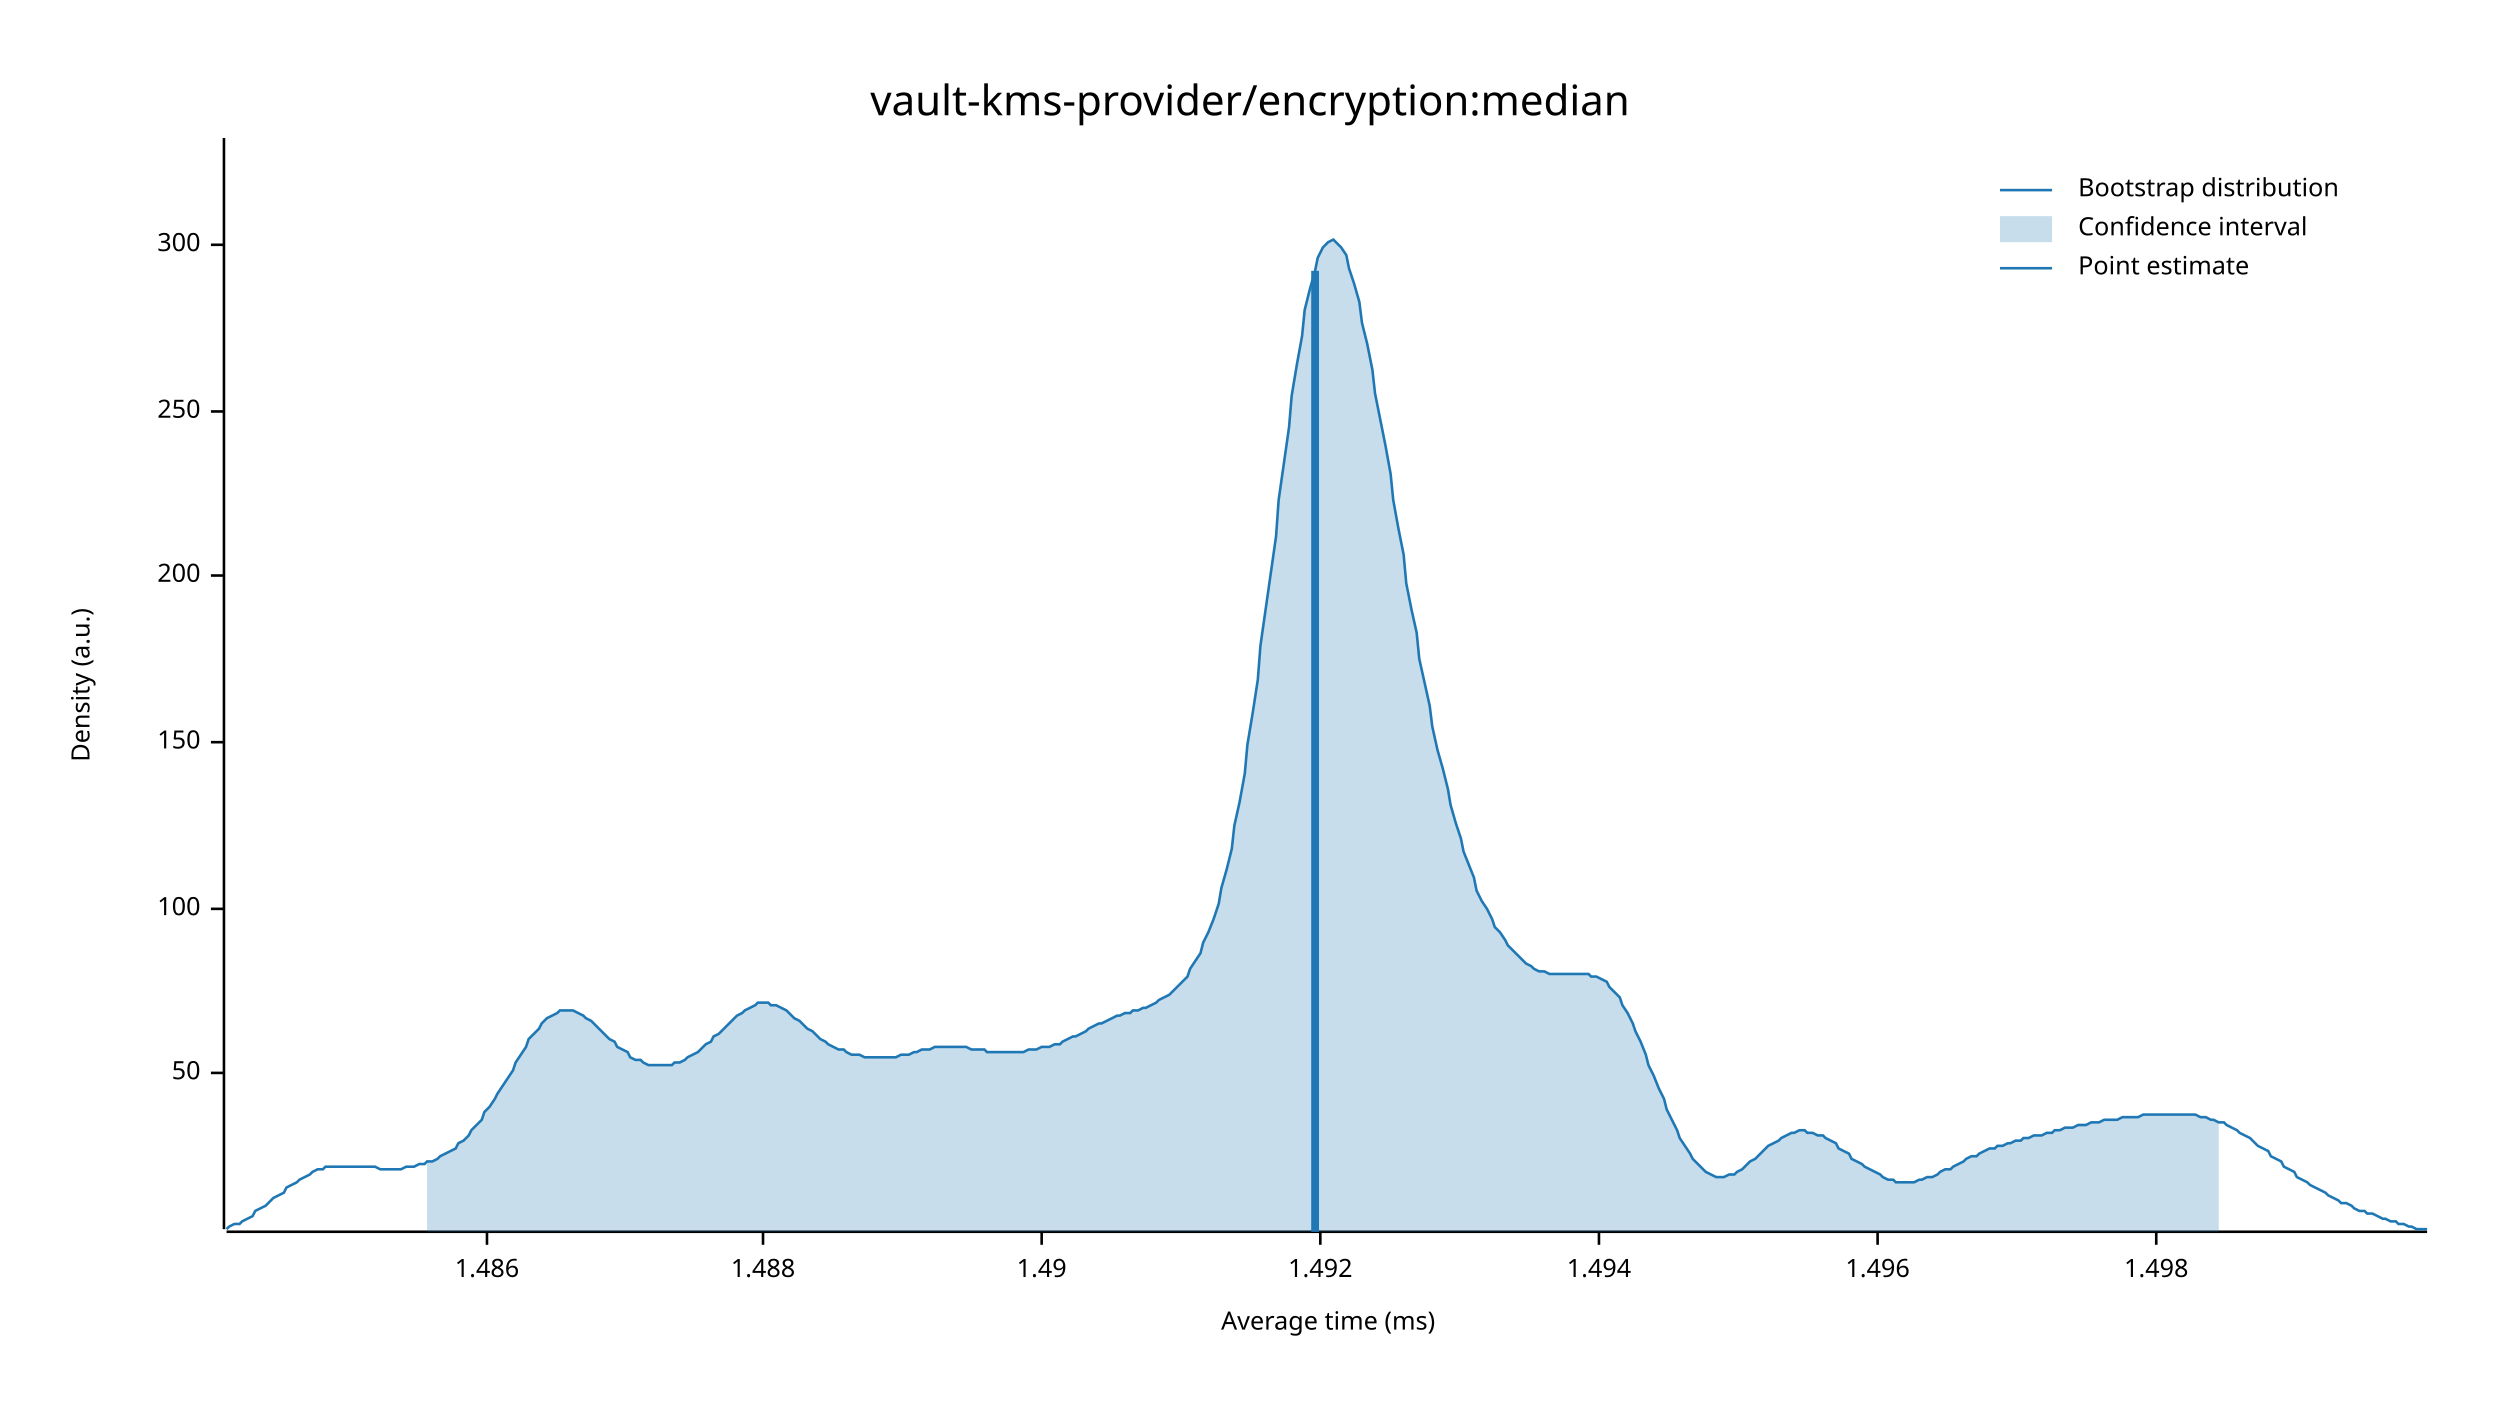
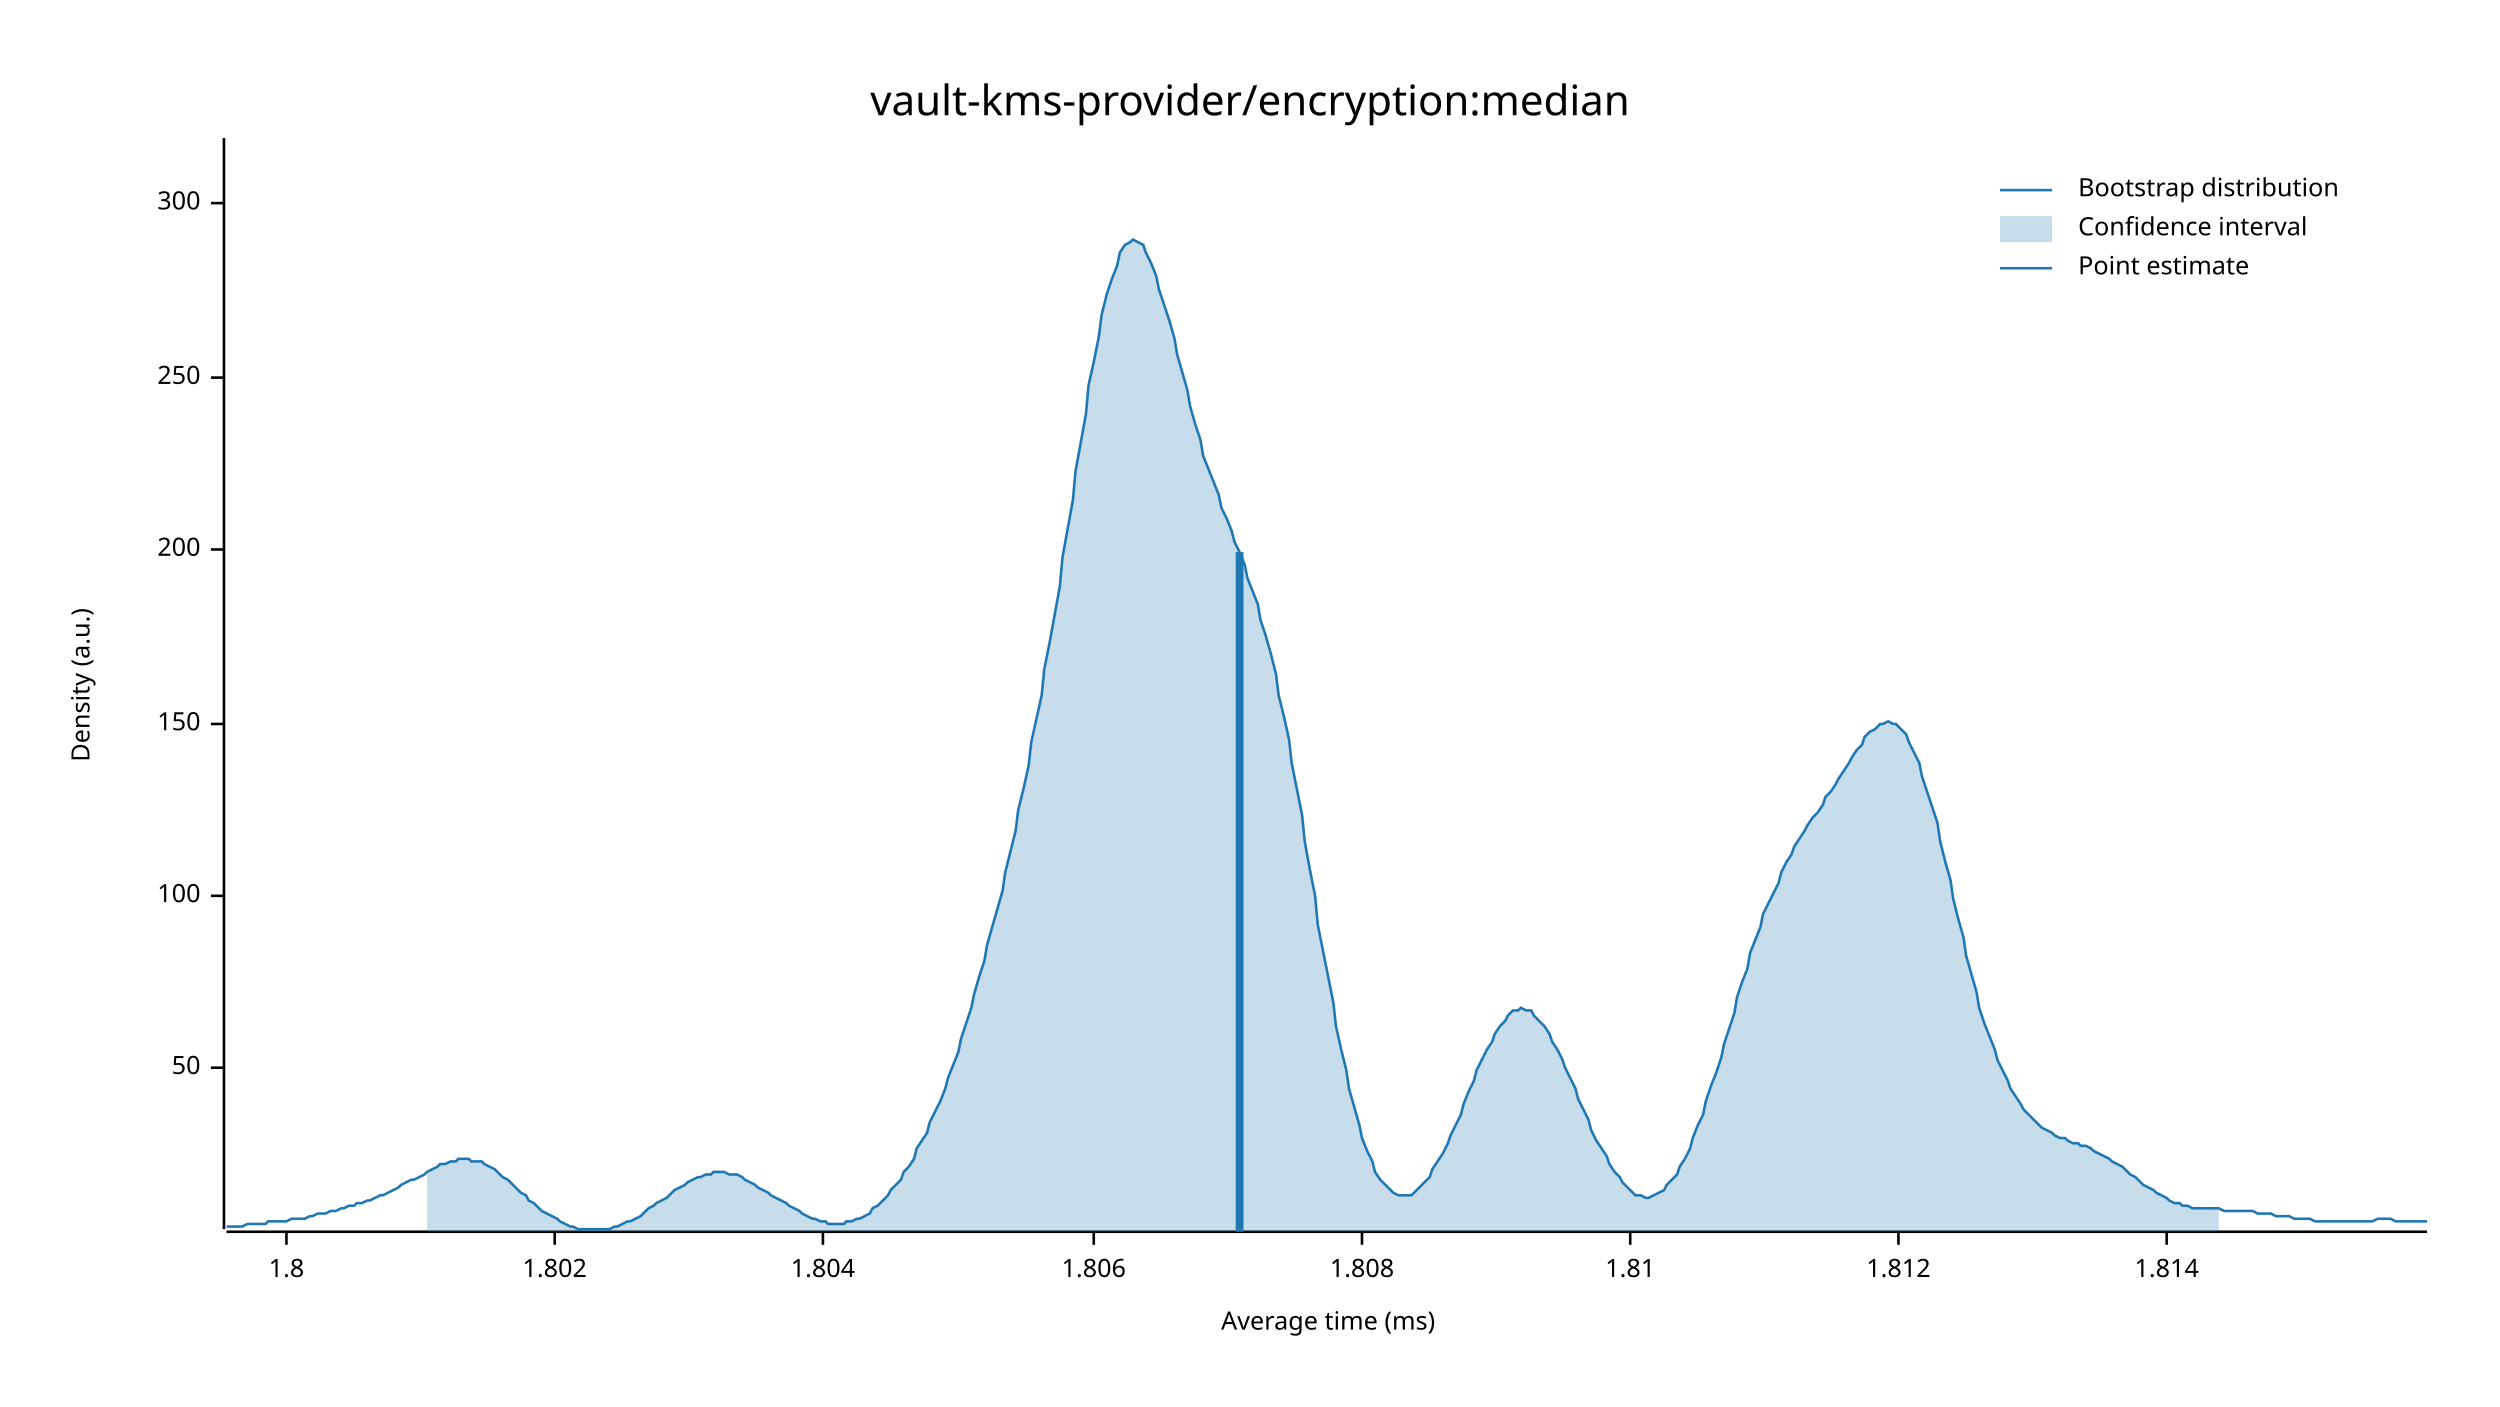
<svg xmlns="http://www.w3.org/2000/svg" width="960" height="540" viewBox="0 0 960 540">
  <text x="480" y="32" dy="0.76em" text-anchor="middle" font-family="sans-serif" font-size="16.129" opacity="1" fill="#000000">
vault-kms-provider/encryption:median
</text>
  <text x="27" y="263" dy="0.76em" text-anchor="middle" font-family="sans-serif" font-size="9.677" opacity="1" fill="#000000" transform="rotate(270, 27, 263)">
Density (a.u.)
</text>
  <text x="510" y="513" dy="-0.5ex" text-anchor="middle" font-family="sans-serif" font-size="9.677" opacity="1" fill="#000000">
Average time (ms)
</text>
  <polyline fill="none" opacity="1" stroke="#000000" stroke-width="1" points="86,53 86,472 " />
-   <text x="77" y="412" dy="0.5ex" text-anchor="end" font-family="sans-serif" font-size="9.677" opacity="1" fill="#000000">
+   <text x="77" y="410" dy="0.5ex" text-anchor="end" font-family="sans-serif" font-size="9.677" opacity="1" fill="#000000">
50
</text>
-   <polyline fill="none" opacity="1" stroke="#000000" stroke-width="1" points="81,412 86,412 " />
-   <text x="77" y="349" dy="0.5ex" text-anchor="end" font-family="sans-serif" font-size="9.677" opacity="1" fill="#000000">
+   <polyline fill="none" opacity="1" stroke="#000000" stroke-width="1" points="81,410 86,410 " />
+   <text x="77" y="344" dy="0.5ex" text-anchor="end" font-family="sans-serif" font-size="9.677" opacity="1" fill="#000000">
100
</text>
-   <polyline fill="none" opacity="1" stroke="#000000" stroke-width="1" points="81,349 86,349 " />
-   <text x="77" y="285" dy="0.5ex" text-anchor="end" font-family="sans-serif" font-size="9.677" opacity="1" fill="#000000">
+   <polyline fill="none" opacity="1" stroke="#000000" stroke-width="1" points="81,344 86,344 " />
+   <text x="77" y="278" dy="0.5ex" text-anchor="end" font-family="sans-serif" font-size="9.677" opacity="1" fill="#000000">
150
</text>
-   <polyline fill="none" opacity="1" stroke="#000000" stroke-width="1" points="81,285 86,285 " />
-   <text x="77" y="221" dy="0.5ex" text-anchor="end" font-family="sans-serif" font-size="9.677" opacity="1" fill="#000000">
+   <polyline fill="none" opacity="1" stroke="#000000" stroke-width="1" points="81,278 86,278 " />
+   <text x="77" y="211" dy="0.5ex" text-anchor="end" font-family="sans-serif" font-size="9.677" opacity="1" fill="#000000">
200
</text>
-   <polyline fill="none" opacity="1" stroke="#000000" stroke-width="1" points="81,221 86,221 " />
-   <text x="77" y="158" dy="0.5ex" text-anchor="end" font-family="sans-serif" font-size="9.677" opacity="1" fill="#000000">
+   <polyline fill="none" opacity="1" stroke="#000000" stroke-width="1" points="81,211 86,211 " />
+   <text x="77" y="145" dy="0.5ex" text-anchor="end" font-family="sans-serif" font-size="9.677" opacity="1" fill="#000000">
250
</text>
-   <polyline fill="none" opacity="1" stroke="#000000" stroke-width="1" points="81,158 86,158 " />
-   <text x="77" y="94" dy="0.5ex" text-anchor="end" font-family="sans-serif" font-size="9.677" opacity="1" fill="#000000">
+   <polyline fill="none" opacity="1" stroke="#000000" stroke-width="1" points="81,145 86,145 " />
+   <text x="77" y="78" dy="0.5ex" text-anchor="end" font-family="sans-serif" font-size="9.677" opacity="1" fill="#000000">
300
</text>
-   <polyline fill="none" opacity="1" stroke="#000000" stroke-width="1" points="81,94 86,94 " />
+   <polyline fill="none" opacity="1" stroke="#000000" stroke-width="1" points="81,78 86,78 " />
  <polyline fill="none" opacity="1" stroke="#000000" stroke-width="1" points="87,473 932,473 " />
-   <text x="187" y="483" dy="0.76em" text-anchor="middle" font-family="sans-serif" font-size="9.677" opacity="1" fill="#000000">
- 1.486
+   <text x="110" y="483" dy="0.76em" text-anchor="middle" font-family="sans-serif" font-size="9.677" opacity="1" fill="#000000">
+ 1.8
</text>
-   <polyline fill="none" opacity="1" stroke="#000000" stroke-width="1" points="187,473 187,478 " />
-   <text x="293" y="483" dy="0.76em" text-anchor="middle" font-family="sans-serif" font-size="9.677" opacity="1" fill="#000000">
- 1.488
+   <polyline fill="none" opacity="1" stroke="#000000" stroke-width="1" points="110,473 110,478 " />
+   <text x="213" y="483" dy="0.76em" text-anchor="middle" font-family="sans-serif" font-size="9.677" opacity="1" fill="#000000">
+ 1.802
</text>
-   <polyline fill="none" opacity="1" stroke="#000000" stroke-width="1" points="293,473 293,478 " />
-   <text x="400" y="483" dy="0.76em" text-anchor="middle" font-family="sans-serif" font-size="9.677" opacity="1" fill="#000000">
- 1.49
+   <polyline fill="none" opacity="1" stroke="#000000" stroke-width="1" points="213,473 213,478 " />
+   <text x="316" y="483" dy="0.76em" text-anchor="middle" font-family="sans-serif" font-size="9.677" opacity="1" fill="#000000">
+ 1.804
</text>
-   <polyline fill="none" opacity="1" stroke="#000000" stroke-width="1" points="400,473 400,478 " />
-   <text x="507" y="483" dy="0.76em" text-anchor="middle" font-family="sans-serif" font-size="9.677" opacity="1" fill="#000000">
- 1.492
+   <polyline fill="none" opacity="1" stroke="#000000" stroke-width="1" points="316,473 316,478 " />
+   <text x="420" y="483" dy="0.76em" text-anchor="middle" font-family="sans-serif" font-size="9.677" opacity="1" fill="#000000">
+ 1.806
</text>
-   <polyline fill="none" opacity="1" stroke="#000000" stroke-width="1" points="507,473 507,478 " />
-   <text x="614" y="483" dy="0.76em" text-anchor="middle" font-family="sans-serif" font-size="9.677" opacity="1" fill="#000000">
- 1.494
+   <polyline fill="none" opacity="1" stroke="#000000" stroke-width="1" points="420,473 420,478 " />
+   <text x="523" y="483" dy="0.76em" text-anchor="middle" font-family="sans-serif" font-size="9.677" opacity="1" fill="#000000">
+ 1.808
</text>
-   <polyline fill="none" opacity="1" stroke="#000000" stroke-width="1" points="614,473 614,478 " />
-   <text x="721" y="483" dy="0.76em" text-anchor="middle" font-family="sans-serif" font-size="9.677" opacity="1" fill="#000000">
- 1.496
+   <polyline fill="none" opacity="1" stroke="#000000" stroke-width="1" points="523,473 523,478 " />
+   <text x="626" y="483" dy="0.76em" text-anchor="middle" font-family="sans-serif" font-size="9.677" opacity="1" fill="#000000">
+ 1.81
</text>
-   <polyline fill="none" opacity="1" stroke="#000000" stroke-width="1" points="721,473 721,478 " />
-   <text x="828" y="483" dy="0.76em" text-anchor="middle" font-family="sans-serif" font-size="9.677" opacity="1" fill="#000000">
- 1.498
+   <polyline fill="none" opacity="1" stroke="#000000" stroke-width="1" points="626,473 626,478 " />
+   <text x="729" y="483" dy="0.76em" text-anchor="middle" font-family="sans-serif" font-size="9.677" opacity="1" fill="#000000">
+ 1.812
</text>
-   <polyline fill="none" opacity="1" stroke="#000000" stroke-width="1" points="828,473 828,478 " />
-   <polyline fill="none" opacity="1" stroke="#1F78B4" stroke-width="1" points="87,472 88,471 90,470 92,470 93,469 95,468 97,467 98,465 100,464 102,463 103,462 105,460 107,459 109,458 110,456 112,455 114,454 115,453 117,452 119,451 120,450 122,449 124,449 125,448 127,448 129,448 131,448 132,448 134,448 136,448 137,448 139,448 141,448 142,448 144,448 146,449 147,449 149,449 151,449 153,449 154,449 156,448 158,448 159,448 161,447 163,447 164,446 166,446 168,445 169,444 171,443 173,442 175,441 176,439 178,438 180,436 181,434 183,432 185,430 186,427 188,425 190,422 191,420 193,417 195,414 197,411 198,408 200,405 202,402 203,399 205,397 207,395 208,393 210,391 212,390 214,389 215,388 217,388 219,388 220,388 222,389 224,390 225,391 227,392 229,394 230,395 232,397 234,399 236,400 237,402 239,403 241,404 242,406 244,407 246,407 247,408 249,409 251,409 252,409 254,409 256,409 258,409 259,408 261,408 263,407 264,406 266,405 268,404 269,403 271,401 273,400 274,398 276,397 278,395 280,393 281,392 283,390 285,389 286,388 288,387 290,386 291,385 293,385 295,385 296,386 298,386 300,387 302,388 303,389 305,391 307,392 308,393 310,395 312,396 313,397 315,399 317,400 318,401 320,402 322,403 324,403 325,404 327,405 329,405 330,405 332,406 334,406 335,406 337,406 339,406 341,406 342,406 344,406 346,405 347,405 349,405 351,404 352,404 354,403 356,403 357,403 359,402 361,402 363,402 364,402 366,402 368,402 369,402 371,402 373,403 374,403 376,403 378,403 379,404 381,404 383,404 385,404 386,404 388,404 390,404 391,404 393,404 395,403 396,403 398,403 400,402 401,402 403,402 405,401 407,401 408,400 410,399 412,398 413,398 415,397 417,396 418,395 420,394 422,393 423,393 425,392 427,391 429,390 430,390 432,389 434,389 435,388 437,388 439,387 440,387 442,386 444,385 445,384 447,383 449,382 451,380 452,379 454,377 456,375 457,372 459,369 461,366 462,362 464,358 466,353 468,347 469,341 471,334 473,326 474,317 476,308 478,297 479,286 481,274 483,261 484,248 486,234 488,220 490,206 491,192 493,178 495,164 496,152 498,140 500,129 501,119 503,111 505,104 506,99 508,95 510,93 512,92 513,93 515,95 517,98 518,103 520,109 522,116 523,124 525,132 527,142 528,151 530,161 532,171 534,182 535,192 537,203 539,213 540,224 542,234 544,243 545,253 547,262 549,271 550,279 552,288 554,295 556,303 557,309 559,316 561,322 562,327 564,332 566,337 567,342 569,346 571,349 573,353 574,356 576,358 578,361 579,363 581,365 583,367 584,368 586,370 588,371 589,372 591,373 593,373 595,374 596,374 598,374 600,374 601,374 603,374 605,374 606,374 608,374 610,374 611,375 613,375 615,376 617,377 618,379 620,381 622,383 623,386 625,389 627,393 628,396 630,400 632,405 633,409 635,413 637,418 639,422 640,426 642,430 644,434 645,437 647,440 649,443 650,445 652,447 654,449 655,450 657,451 659,452 661,452 662,452 664,451 666,451 667,450 669,449 671,447 672,446 674,445 676,443 677,442 679,440 681,439 683,438 684,437 686,436 688,435 689,435 691,434 693,434 694,435 696,435 698,436 700,436 701,437 703,438 705,439 706,441 708,442 710,443 711,445 713,446 715,447 716,448 718,449 720,450 722,451 723,452 725,453 727,453 728,454 730,454 732,454 733,454 735,454 737,453 738,453 740,452 742,452 744,451 745,450 747,449 749,449 750,448 752,447 754,446 755,445 757,444 759,444 760,443 762,442 764,441 766,441 767,440 769,440 771,439 772,439 774,438 776,438 777,437 779,437 781,436 782,436 784,436 786,435 788,435 789,434 791,434 793,433 794,433 796,433 798,432 799,432 801,432 803,431 804,431 806,431 808,430 810,430 811,430 813,430 815,429 816,429 818,429 820,429 821,429 823,428 825,428 827,428 828,428 830,428 832,428 833,428 835,428 837,428 838,428 840,428 842,428 843,428 845,429 847,429 849,430 850,430 852,431 854,431 855,432 857,433 859,434 860,435 862,436 864,437 865,438 867,440 869,441 871,442 872,444 874,445 876,446 877,448 879,449 881,450 882,452 884,453 886,454 887,455 889,456 891,457 893,458 894,459 896,460 898,461 899,462 901,462 903,463 904,464 906,465 908,465 909,466 911,466 913,467 915,468 916,468 918,469 920,469 921,470 923,470 925,471 926,471 928,472 930,472 932,472 " />
-   <polygon opacity="0.25" fill="#1F78B4" points="164,446 166,446 168,445 169,444 171,443 173,442 175,441 176,439 178,438 180,436 181,434 183,432 185,430 186,427 188,425 190,422 191,420 193,417 195,414 197,411 198,408 200,405 202,402 203,399 205,397 207,395 208,393 210,391 212,390 214,389 215,388 217,388 219,388 220,388 222,389 224,390 225,391 227,392 229,394 230,395 232,397 234,399 236,400 237,402 239,403 241,404 242,406 244,407 246,407 247,408 249,409 251,409 252,409 254,409 256,409 258,409 259,408 261,408 263,407 264,406 266,405 268,404 269,403 271,401 273,400 274,398 276,397 278,395 280,393 281,392 283,390 285,389 286,388 288,387 290,386 291,385 293,385 295,385 296,386 298,386 300,387 302,388 303,389 305,391 307,392 308,393 310,395 312,396 313,397 315,399 317,400 318,401 320,402 322,403 324,403 325,404 327,405 329,405 330,405 332,406 334,406 335,406 337,406 339,406 341,406 342,406 344,406 346,405 347,405 349,405 351,404 352,404 354,403 356,403 357,403 359,402 361,402 363,402 364,402 366,402 368,402 369,402 371,402 373,403 374,403 376,403 378,403 379,404 381,404 383,404 385,404 386,404 388,404 390,404 391,404 393,404 395,403 396,403 398,403 400,402 401,402 403,402 405,401 407,401 408,400 410,399 412,398 413,398 415,397 417,396 418,395 420,394 422,393 423,393 425,392 427,391 429,390 430,390 432,389 434,389 435,388 437,388 439,387 440,387 442,386 444,385 445,384 447,383 449,382 451,380 452,379 454,377 456,375 457,372 459,369 461,366 462,362 464,358 466,353 468,347 469,341 471,334 473,326 474,317 476,308 478,297 479,286 481,274 483,261 484,248 486,234 488,220 490,206 491,192 493,178 495,164 496,152 498,140 500,129 501,119 503,111 505,104 506,99 508,95 510,93 512,92 513,93 515,95 517,98 518,103 520,109 522,116 523,124 525,132 527,142 528,151 530,161 532,171 534,182 535,192 537,203 539,213 540,224 542,234 544,243 545,253 547,262 549,271 550,279 552,288 554,295 556,303 557,309 559,316 561,322 562,327 564,332 566,337 567,342 569,346 571,349 573,353 574,356 576,358 578,361 579,363 581,365 583,367 584,368 586,370 588,371 589,372 591,373 593,373 595,374 596,374 598,374 600,374 601,374 603,374 605,374 606,374 608,374 610,374 611,375 613,375 615,376 617,377 618,379 620,381 622,383 623,386 625,389 627,393 628,396 630,400 632,405 633,409 635,413 637,418 639,422 640,426 642,430 644,434 645,437 647,440 649,443 650,445 652,447 654,449 655,450 657,451 659,452 661,452 662,452 664,451 666,451 667,450 669,449 671,447 672,446 674,445 676,443 677,442 679,440 681,439 683,438 684,437 686,436 688,435 689,435 691,434 693,434 694,435 696,435 698,436 700,436 701,437 703,438 705,439 706,441 708,442 710,443 711,445 713,446 715,447 716,448 718,449 720,450 722,451 723,452 725,453 727,453 728,454 730,454 732,454 733,454 735,454 737,453 738,453 740,452 742,452 744,451 745,450 747,449 749,449 750,448 752,447 754,446 755,445 757,444 759,444 760,443 762,442 764,441 766,441 767,440 769,440 771,439 772,439 774,438 776,438 777,437 779,437 781,436 782,436 784,436 786,435 788,435 789,434 791,434 793,433 794,433 796,433 798,432 799,432 801,432 803,431 804,431 806,431 808,430 810,430 811,430 813,430 815,429 816,429 818,429 820,429 821,429 823,428 825,428 827,428 828,428 830,428 832,428 833,428 835,428 837,428 838,428 840,428 842,428 843,428 845,429 847,429 849,430 850,430 852,431 852,473 164,473 " />
-   <polyline fill="none" opacity="1" stroke="#1F78B4" stroke-width="3" points="505,473 505,104 " />
+   <polyline fill="none" opacity="1" stroke="#000000" stroke-width="1" points="729,473 729,478 " />
+   <text x="832" y="483" dy="0.76em" text-anchor="middle" font-family="sans-serif" font-size="9.677" opacity="1" fill="#000000">
+ 1.814
+ </text>
+   <polyline fill="none" opacity="1" stroke="#000000" stroke-width="1" points="832,473 832,478 " />
+   <polyline fill="none" opacity="1" stroke="#1F78B4" stroke-width="1" points="87,471 88,471 90,471 92,471 93,471 95,470 97,470 98,470 100,470 102,470 103,469 105,469 107,469 109,469 110,469 112,468 114,468 115,468 117,468 119,467 120,467 122,466 124,466 125,466 127,465 129,465 131,464 132,464 134,463 136,463 137,462 139,462 141,461 142,461 144,460 146,459 147,459 149,458 151,457 153,456 154,455 156,454 158,453 159,453 161,452 163,451 164,450 166,449 168,448 169,447 171,447 173,446 175,446 176,445 178,445 180,445 181,446 183,446 185,446 186,447 188,448 190,449 191,450 193,452 195,453 197,455 198,456 200,458 202,459 203,461 205,462 207,464 208,465 210,466 212,467 214,468 215,469 217,470 219,471 220,471 222,472 224,472 225,472 227,472 229,472 230,472 232,472 234,472 236,471 237,471 239,470 241,469 242,469 244,468 246,467 247,466 249,464 251,463 252,462 254,461 256,460 258,458 259,457 261,456 263,455 264,454 266,453 268,452 269,452 271,451 273,451 274,450 276,450 278,450 280,451 281,451 283,451 285,452 286,453 288,454 290,455 291,456 293,457 295,458 296,459 298,460 300,461 302,462 303,463 305,464 307,465 308,466 310,467 312,468 313,468 315,469 317,469 318,470 320,470 322,470 324,470 325,469 327,469 329,468 330,468 332,467 334,466 335,464 337,463 339,461 341,459 342,457 344,455 346,453 347,450 349,448 351,445 352,441 354,438 356,435 357,431 359,427 361,423 363,418 364,414 366,409 368,404 369,399 371,393 373,387 374,382 376,375 378,369 379,363 381,356 383,349 385,342 386,335 388,327 390,319 391,311 393,303 395,294 396,285 398,276 400,267 401,257 403,247 405,236 407,225 408,214 410,203 412,192 413,181 415,170 417,159 418,148 420,139 422,129 423,121 425,113 427,107 429,102 430,97 432,94 434,93 435,92 437,93 439,94 440,97 442,101 444,106 445,111 447,117 449,123 451,130 452,136 454,143 456,150 457,156 459,163 461,169 462,175 464,180 466,185 468,190 469,195 471,199 473,204 474,208 476,212 478,217 479,222 481,227 483,232 484,238 486,244 488,251 490,259 491,267 493,275 495,284 496,293 498,303 500,313 501,323 503,334 505,344 506,355 508,365 510,375 512,385 513,394 515,403 517,411 518,418 520,425 522,432 523,437 525,442 527,446 528,450 530,453 532,455 534,457 535,458 537,459 539,459 540,459 542,459 544,457 545,456 547,454 549,452 550,449 552,446 554,443 556,439 557,436 559,432 561,428 562,424 564,419 566,415 567,411 569,407 571,403 573,400 574,397 576,394 578,392 579,390 581,388 583,388 584,387 586,388 588,388 589,390 591,392 593,394 595,397 596,400 598,403 600,407 601,410 603,414 605,418 606,422 608,426 610,430 611,434 613,438 615,441 617,444 618,447 620,450 622,452 623,454 625,456 627,458 628,459 630,459 632,460 633,460 635,459 637,458 639,457 640,455 642,453 644,451 645,448 647,445 649,441 650,437 652,432 654,428 655,423 657,417 659,412 661,406 662,401 664,395 666,389 667,383 669,377 671,372 672,366 674,361 676,356 677,351 679,347 681,343 683,339 684,335 686,331 688,328 689,325 691,322 693,319 694,317 696,314 698,312 700,309 701,306 703,304 705,301 706,299 708,296 710,293 711,291 713,288 715,286 716,283 718,281 720,280 722,278 723,278 725,277 727,278 728,278 730,280 732,282 733,285 735,289 737,293 738,298 740,304 742,310 744,316 745,323 747,331 749,338 750,345 752,353 754,360 755,367 757,374 759,381 760,387 762,393 764,398 766,403 767,407 769,411 771,415 772,418 774,421 776,424 777,426 779,428 781,430 782,431 784,433 786,434 788,435 789,436 791,437 793,437 794,438 796,439 798,439 799,440 801,440 803,441 804,442 806,443 808,444 810,445 811,446 813,447 815,448 816,449 818,451 820,452 821,453 823,455 825,456 827,457 828,458 830,459 832,460 833,461 835,462 837,462 838,463 840,463 842,464 843,464 845,464 847,464 849,464 850,464 852,464 854,465 855,465 857,465 859,465 860,465 862,465 864,465 865,465 867,466 869,466 871,466 872,466 874,467 876,467 877,467 879,467 881,468 882,468 884,468 886,468 887,468 889,469 891,469 893,469 894,469 896,469 898,469 899,469 901,469 903,469 904,469 906,469 908,469 909,469 911,469 913,468 915,468 916,468 918,468 920,469 921,469 923,469 925,469 926,469 928,469 930,469 932,469 " />
+   <polygon opacity="0.25" fill="#1F78B4" points="164,450 166,449 168,448 169,447 171,447 173,446 175,446 176,445 178,445 180,445 181,446 183,446 185,446 186,447 188,448 190,449 191,450 193,452 195,453 197,455 198,456 200,458 202,459 203,461 205,462 207,464 208,465 210,466 212,467 214,468 215,469 217,470 219,471 220,471 222,472 224,472 225,472 227,472 229,472 230,472 232,472 234,472 236,471 237,471 239,470 241,469 242,469 244,468 246,467 247,466 249,464 251,463 252,462 254,461 256,460 258,458 259,457 261,456 263,455 264,454 266,453 268,452 269,452 271,451 273,451 274,450 276,450 278,450 280,451 281,451 283,451 285,452 286,453 288,454 290,455 291,456 293,457 295,458 296,459 298,460 300,461 302,462 303,463 305,464 307,465 308,466 310,467 312,468 313,468 315,469 317,469 318,470 320,470 322,470 324,470 325,469 327,469 329,468 330,468 332,467 334,466 335,464 337,463 339,461 341,459 342,457 344,455 346,453 347,450 349,448 351,445 352,441 354,438 356,435 357,431 359,427 361,423 363,418 364,414 366,409 368,404 369,399 371,393 373,387 374,382 376,375 378,369 379,363 381,356 383,349 385,342 386,335 388,327 390,319 391,311 393,303 395,294 396,285 398,276 400,267 401,257 403,247 405,236 407,225 408,214 410,203 412,192 413,181 415,170 417,159 418,148 420,139 422,129 423,121 425,113 427,107 429,102 430,97 432,94 434,93 435,92 437,93 439,94 440,97 442,101 444,106 445,111 447,117 449,123 451,130 452,136 454,143 456,150 457,156 459,163 461,169 462,175 464,180 466,185 468,190 469,195 471,199 473,204 474,208 476,212 478,217 479,222 481,227 483,232 484,238 486,244 488,251 490,259 491,267 493,275 495,284 496,293 498,303 500,313 501,323 503,334 505,344 506,355 508,365 510,375 512,385 513,394 515,403 517,411 518,418 520,425 522,432 523,437 525,442 527,446 528,450 530,453 532,455 534,457 535,458 537,459 539,459 540,459 542,459 544,457 545,456 547,454 549,452 550,449 552,446 554,443 556,439 557,436 559,432 561,428 562,424 564,419 566,415 567,411 569,407 571,403 573,400 574,397 576,394 578,392 579,390 581,388 583,388 584,387 586,388 588,388 589,390 591,392 593,394 595,397 596,400 598,403 600,407 601,410 603,414 605,418 606,422 608,426 610,430 611,434 613,438 615,441 617,444 618,447 620,450 622,452 623,454 625,456 627,458 628,459 630,459 632,460 633,460 635,459 637,458 639,457 640,455 642,453 644,451 645,448 647,445 649,441 650,437 652,432 654,428 655,423 657,417 659,412 661,406 662,401 664,395 666,389 667,383 669,377 671,372 672,366 674,361 676,356 677,351 679,347 681,343 683,339 684,335 686,331 688,328 689,325 691,322 693,319 694,317 696,314 698,312 700,309 701,306 703,304 705,301 706,299 708,296 710,293 711,291 713,288 715,286 716,283 718,281 720,280 722,278 723,278 725,277 727,278 728,278 730,280 732,282 733,285 735,289 737,293 738,298 740,304 742,310 744,316 745,323 747,331 749,338 750,345 752,353 754,360 755,367 757,374 759,381 760,387 762,393 764,398 766,403 767,407 769,411 771,415 772,418 774,421 776,424 777,426 779,428 781,430 782,431 784,433 786,434 788,435 789,436 791,437 793,437 794,438 796,439 798,439 799,440 801,440 803,441 804,442 806,443 808,444 810,445 811,446 813,447 815,448 816,449 818,451 820,452 821,453 823,455 825,456 827,457 828,458 830,459 832,460 833,461 835,462 837,462 838,463 840,463 842,464 843,464 845,464 847,464 849,464 850,464 852,464 852,473 164,473 " />
+   <polyline fill="none" opacity="1" stroke="#1F78B4" stroke-width="3" points="476,473 476,212 " />
  <text x="798" y="68" dy="0.76em" text-anchor="start" font-family="sans-serif" font-size="9.677" opacity="1" fill="#000000">
Bootstrap distribution
</text>
  <text x="798" y="83" dy="0.76em" text-anchor="start" font-family="sans-serif" font-size="9.677" opacity="1" fill="#000000">
Confidence interval
</text>
  <text x="798" y="98" dy="0.76em" text-anchor="start" font-family="sans-serif" font-size="9.677" opacity="1" fill="#000000">
Point estimate
</text>
  <polyline fill="none" opacity="1" stroke="#1F78B4" stroke-width="1" points="768,73 788,73 " />
  <rect x="768" y="83" width="20" height="10" opacity="0.25" fill="#1F78B4" stroke="none" />
  <polyline fill="none" opacity="1" stroke="#1F78B4" stroke-width="1" points="768,103 788,103 " />
</svg>
